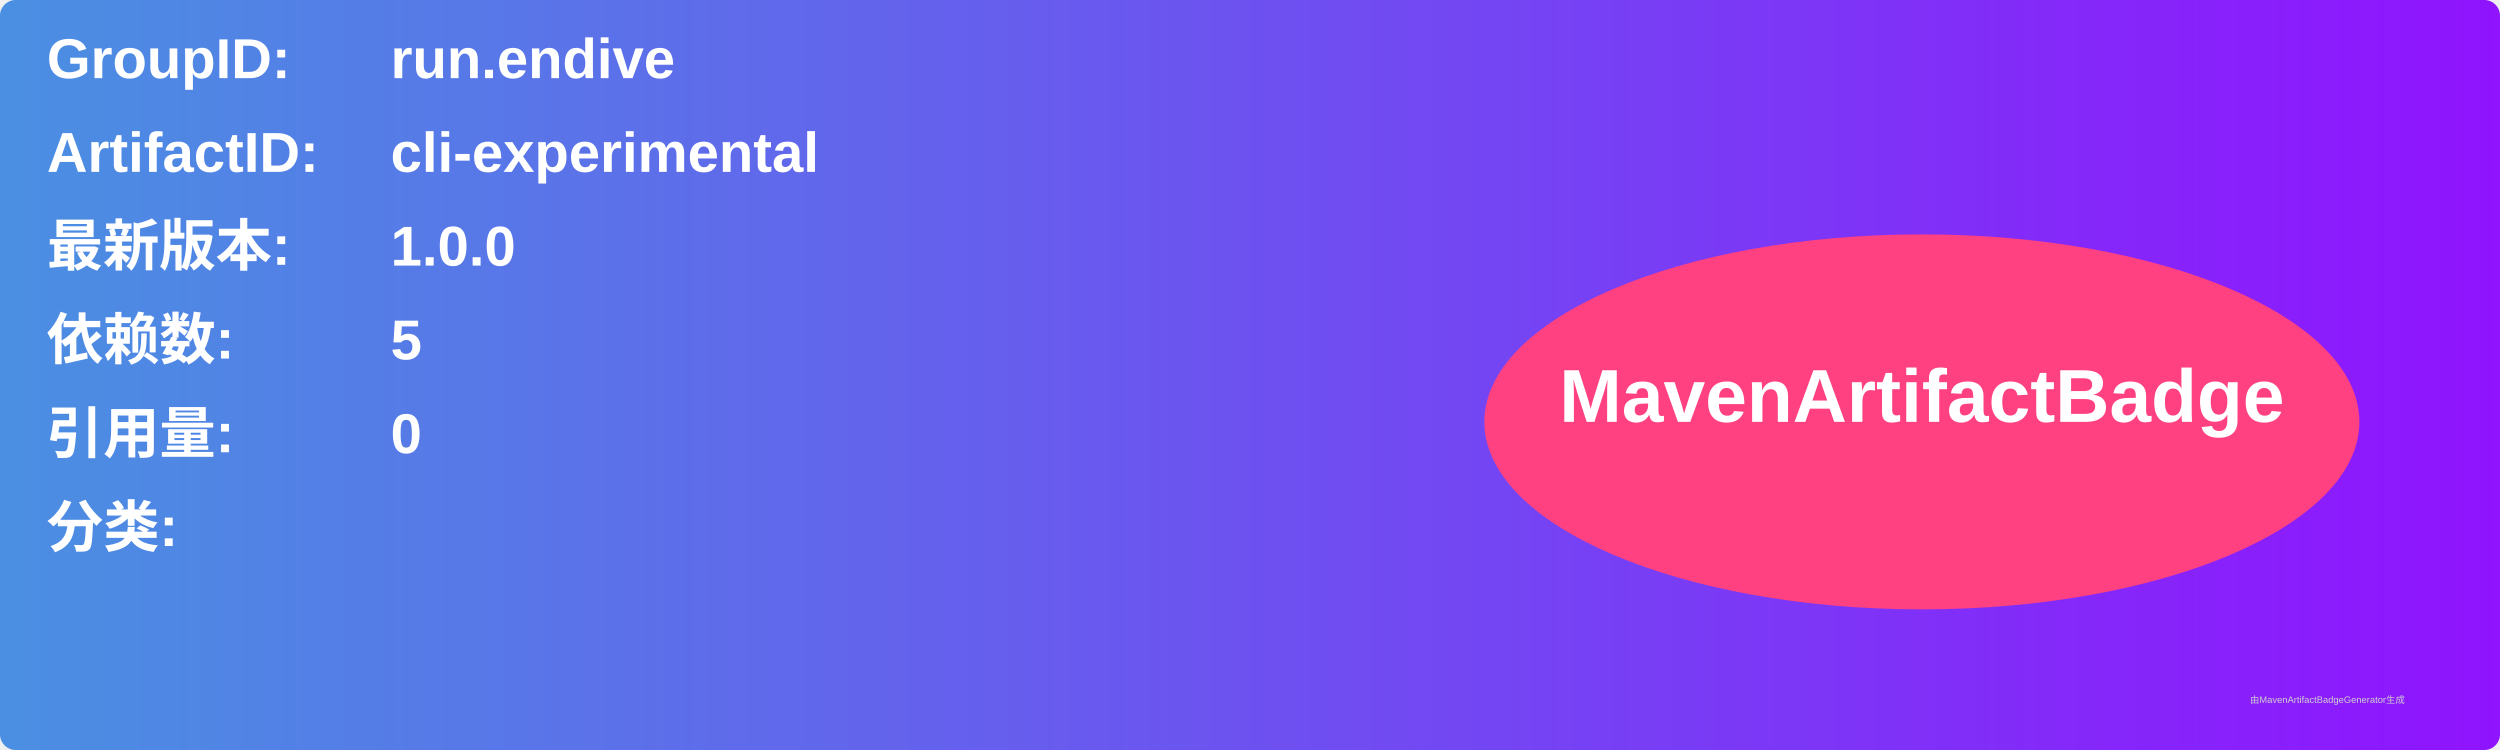
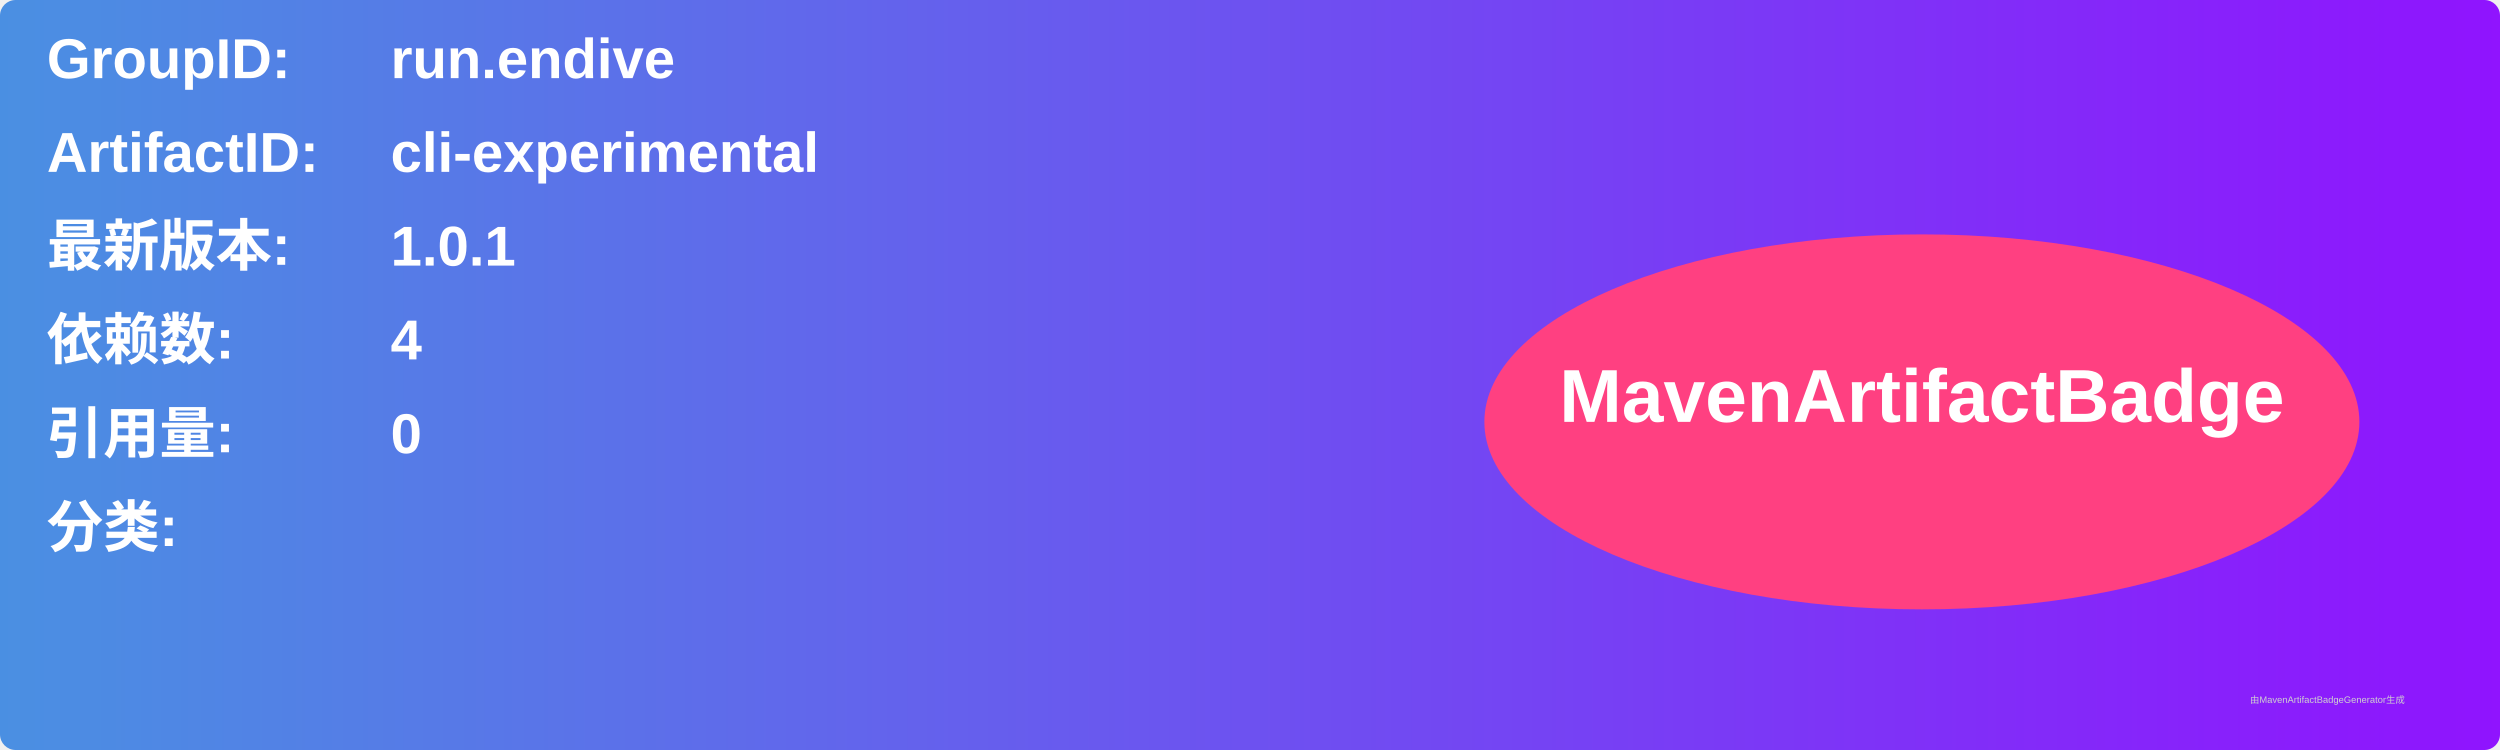
<svg xmlns="http://www.w3.org/2000/svg" width="800" height="240" viewBox="0 0 800 240">
  <linearGradient id="grad" x1="0%" y1="0%" x2="100%" y2="0%">
    <stop offset="0%" stop-color="#4a90e2" />
    <stop offset="100%" stop-color="#9013fe" />
  </linearGradient>
  <rect width="100%" height="100%" rx="5" ry="5" fill="url(#grad)" />
  <g transform="translate(15, 15)">
    <text x="0" y="10" font-family="Arial" font-size="18" fill="white" font-weight="bold" width="260">GroupID:</text>
    <text x="110" y="10" font-family="Arial" font-size="18" fill="white" font-weight="bold" width="460">run.endive</text>
    <text x="0" y="40" font-family="Arial" font-size="18" fill="white" font-weight="bold" width="260">ArtifactID:</text>
    <text x="110" y="40" font-family="Arial" font-size="18" fill="white" font-weight="bold" width="460">cli-experimental</text>
    <text x="0" y="70" font-family="Arial" font-size="18" fill="white" font-weight="bold">最新版本:</text>
    <text x="110" y="70" font-family="Arial" font-size="18" fill="white" font-weight="bold">
-       <tspan font-weight="bold">1.0.0</tspan>
+       <tspan font-weight="bold">1.0.1</tspan>
    </text>
    <text x="0" y="100" font-family="Arial" font-size="18" fill="white" font-weight="bold">依赖数: </text>
    <text x="110" y="100" font-family="Arial" font-size="18" fill="white">
-       <tspan font-weight="bold">5</tspan>
+       <tspan font-weight="bold">4</tspan>
    </text>
    <text x="0" y="130" font-family="Arial" font-size="18" fill="white" font-weight="bold">引用量: </text>
    <text x="110" y="130" font-family="Arial" font-size="18" fill="white">
      <tspan font-weight="bold">0</tspan>
    </text>
    <text x="0" y="160" font-family="Arial" font-size="18" fill="white" font-weight="bold">分类:</text>
    <text x="10" y="190" font-family="Arial" font-size="10" fill="white">
      <tspan font-weight="bold" />
    </text>
    <ellipse cx="600" cy="120" rx="140" ry="60" fill="#ff4081" />
    <text x="600" y="120" text-anchor="middle" font-family="Arial" font-size="24" fill="white" font-weight="bold">MavenArtifactBadge</text>
  </g>
  <text x="720" y="225" font-family="Arial" font-size="3" fill="#d0d0d0">由MavenArtifactBadgeGenerator生成</text>
</svg>
